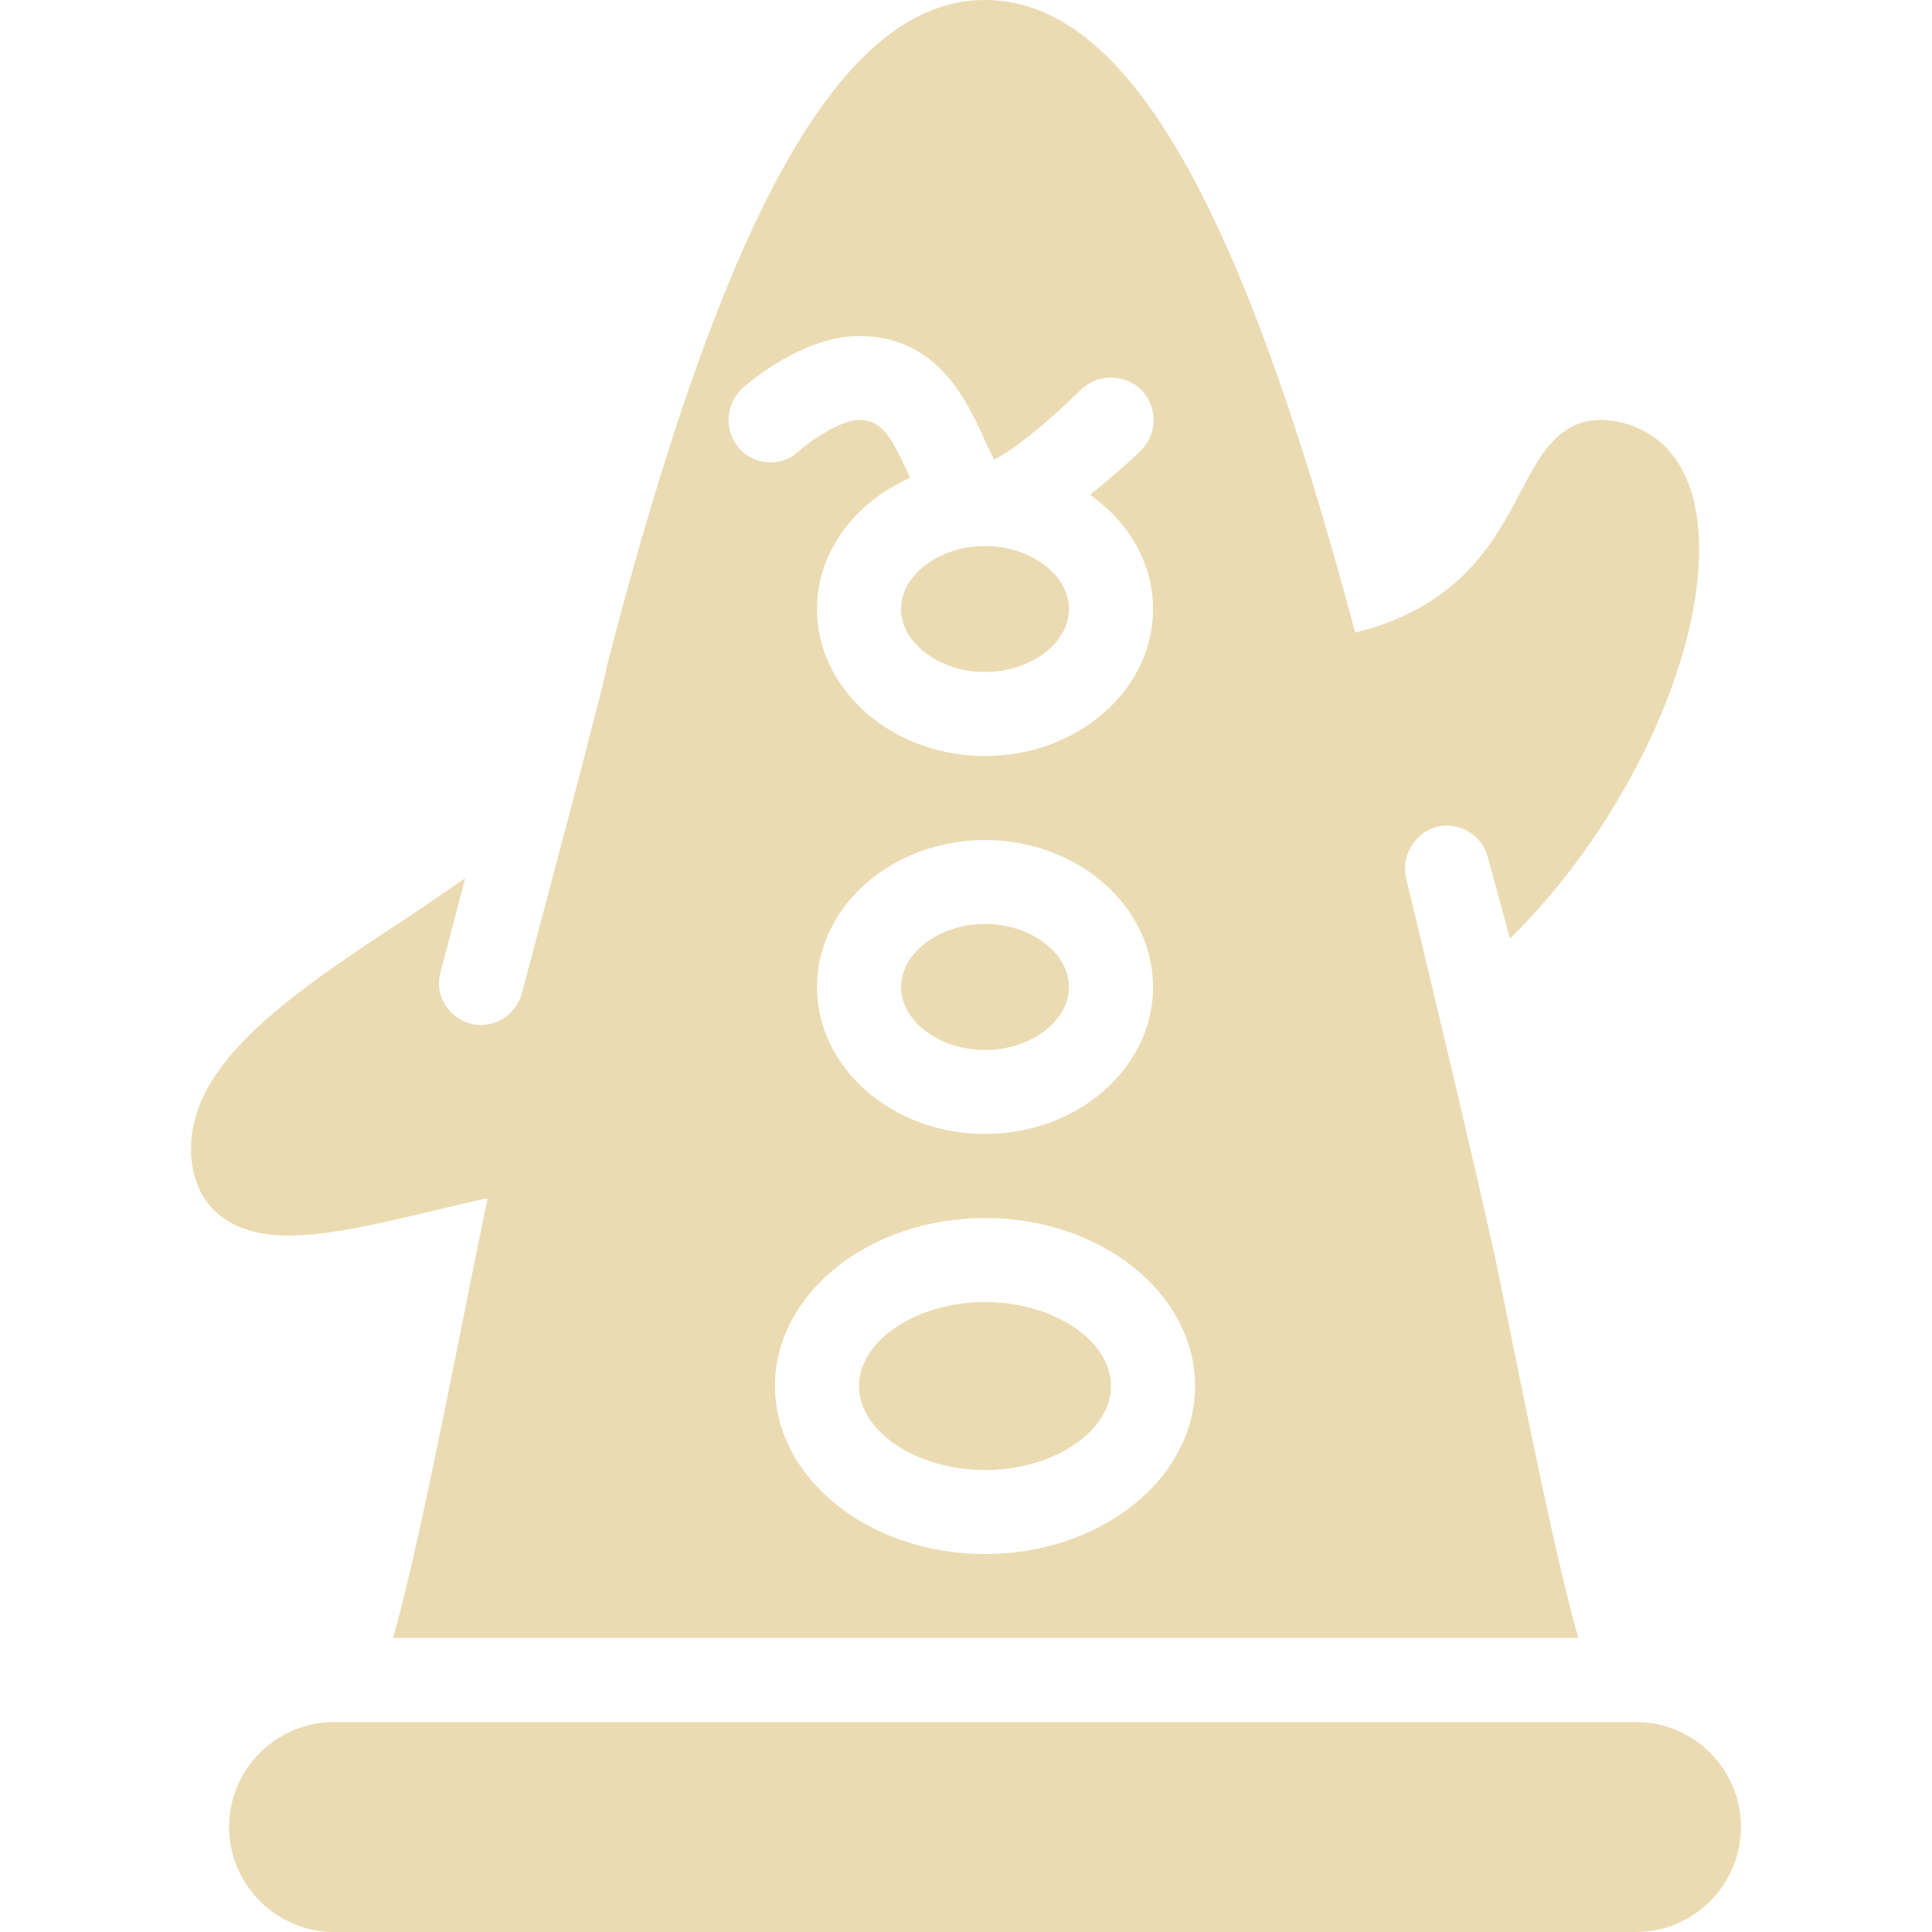
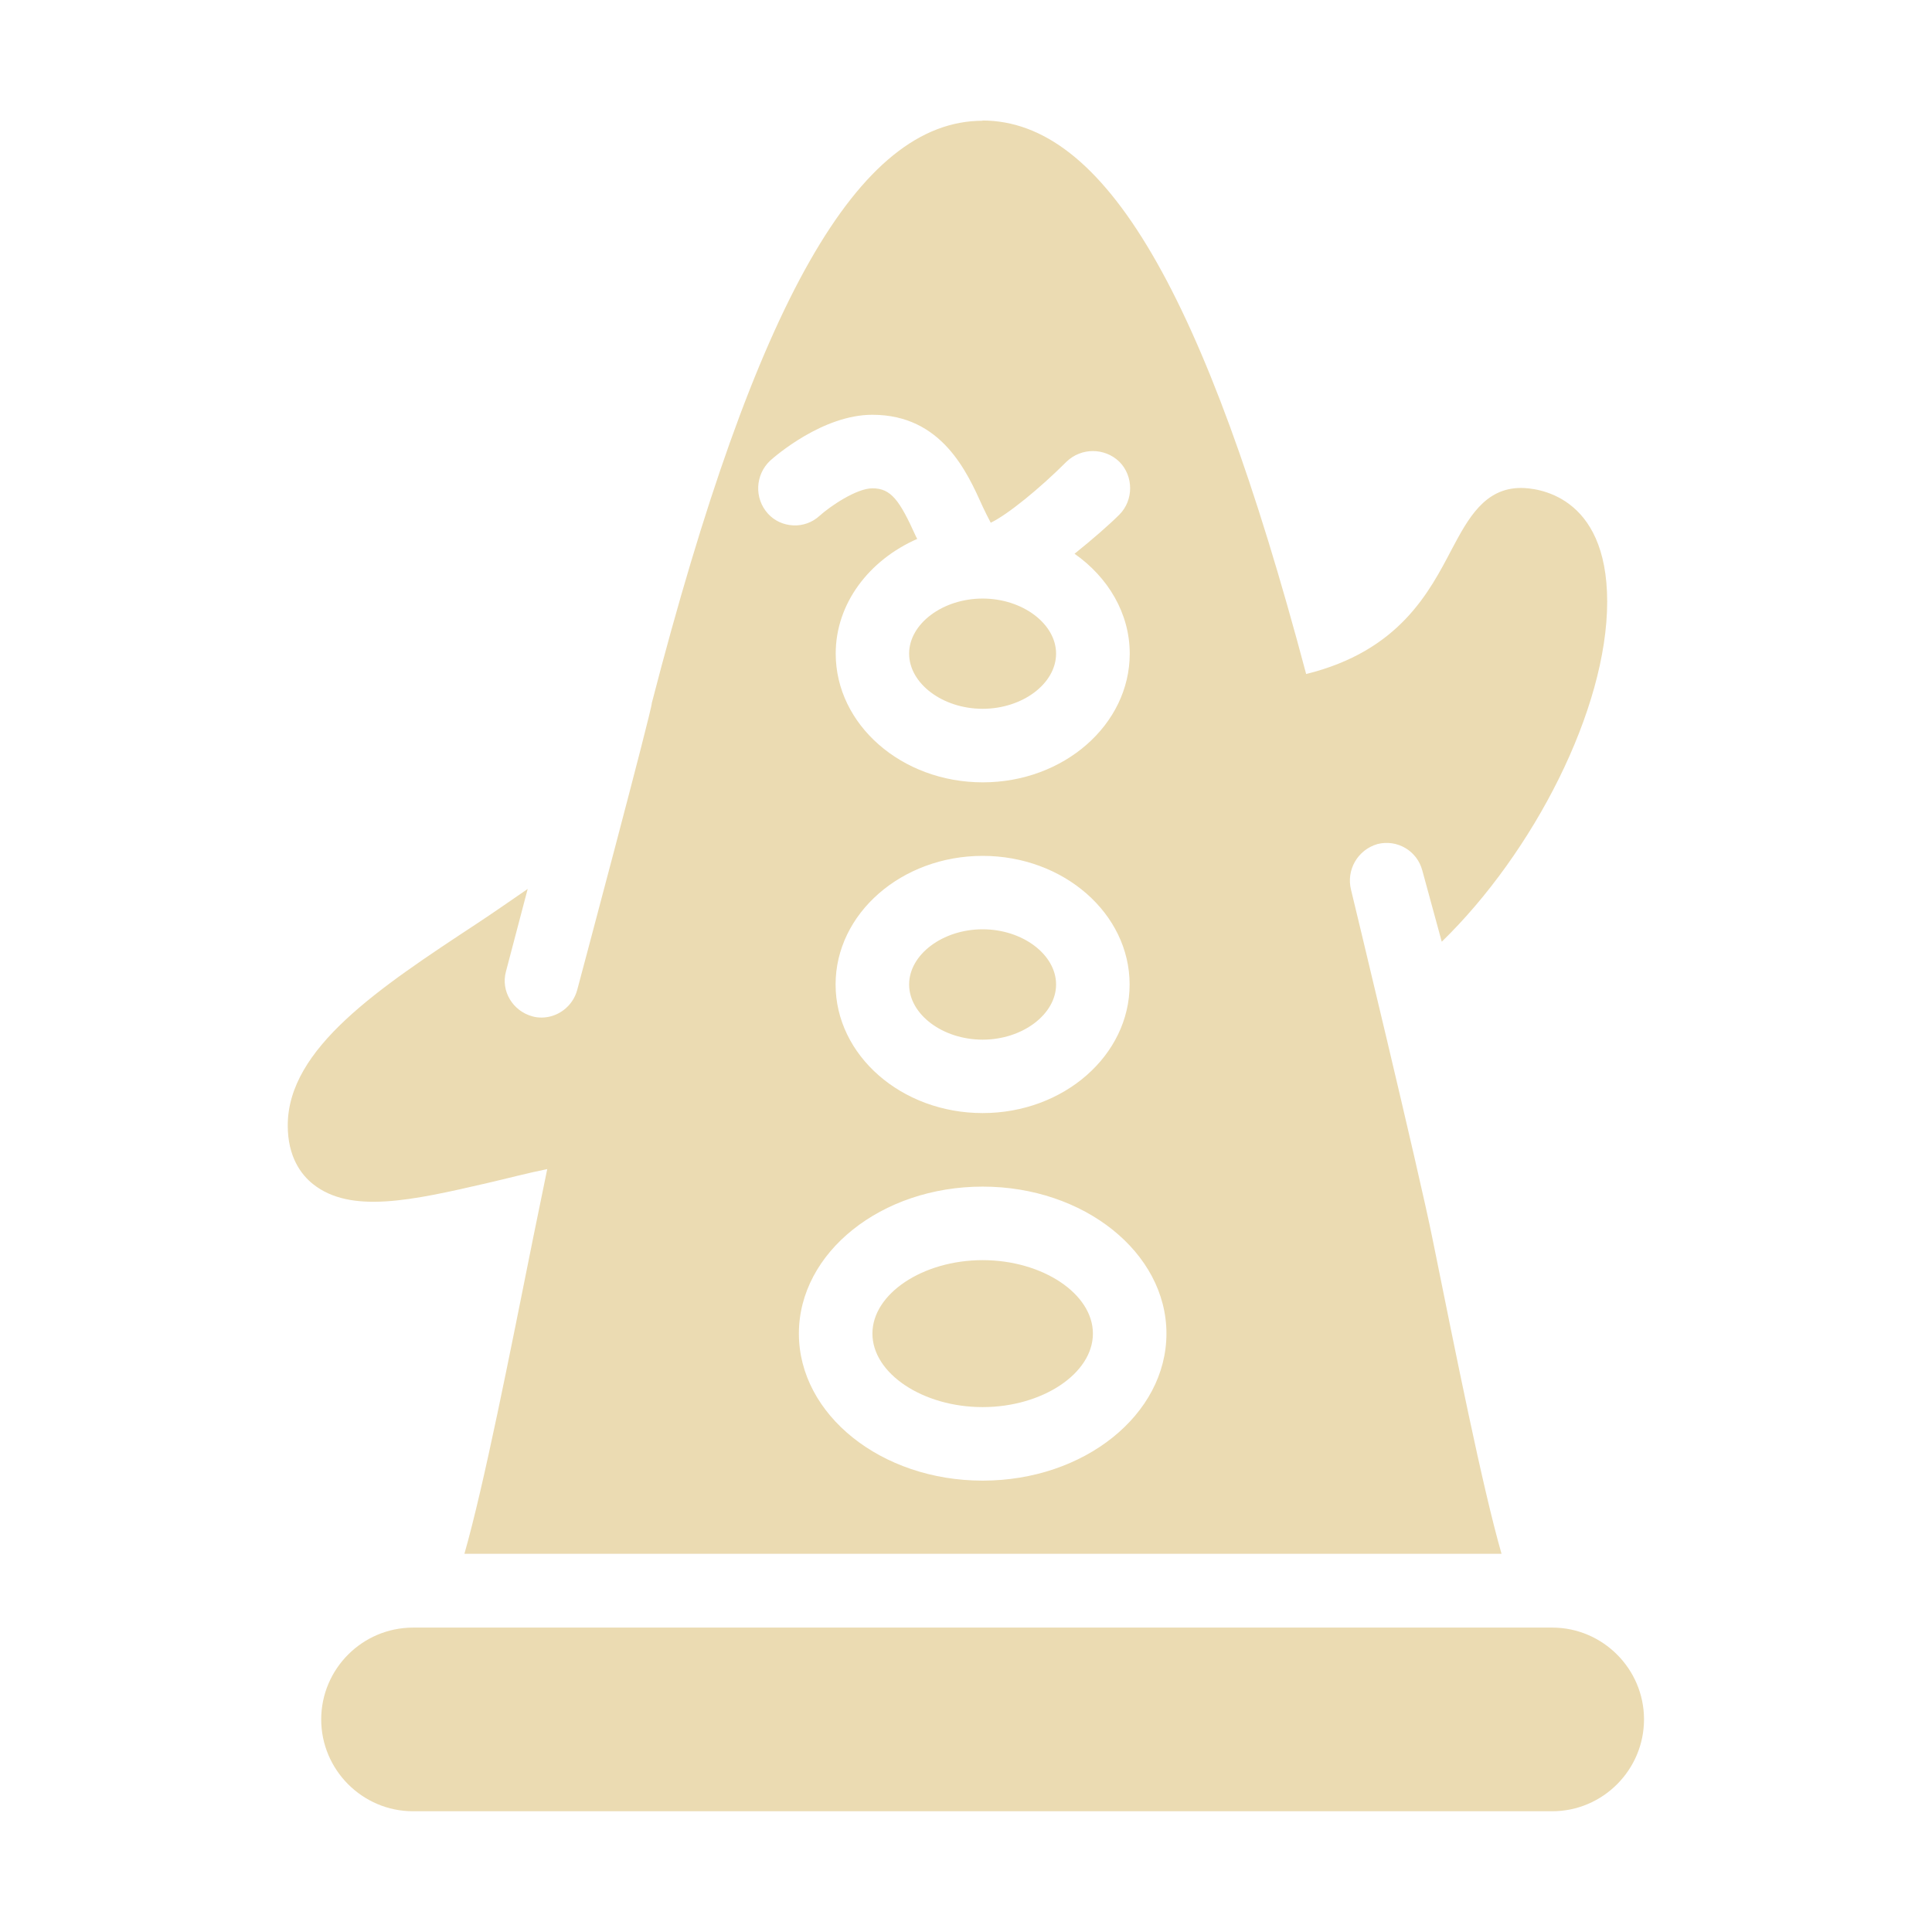
- <svg xmlns="http://www.w3.org/2000/svg" style="isolation:isolate" width="16" height="16" viewBox="0 0 16 16">
+ <svg xmlns="http://www.w3.org/2000/svg" width="16" height="16" version="1.1">
  <defs>
-     <style id="current-color-scheme" type="text/css">
-    .ColorScheme-Text { color:#ebdbb2; } .ColorScheme-Highlight { color:#458588; }
-   </style>
-     <linearGradient id="arrongin" x1="0%" x2="0%" y1="0%" y2="100%">
-       <stop offset="0%" style="stop-color:#d79921; stop-opacity:1" />
-       <stop offset="100%" style="stop-color:#b57614; stop-opacity:1" />
-     </linearGradient>
-     <linearGradient id="aurora" x1="0%" x2="0%" y1="0%" y2="100%">
-       <stop offset="0%" style="stop-color:#83a598; stop-opacity:1" />
-       <stop offset="100%" style="stop-color:#b16286; stop-opacity:1" />
-     </linearGradient>
-     <linearGradient id="fitdance" x1="0%" x2="0%" y1="0%" y2="100%">
-       <stop offset="0%" style="stop-color:#8ec07c; stop-opacity:1" />
-       <stop offset="100%" style="stop-color:#458588; stop-opacity:1" />
-     </linearGradient>
-     <linearGradient id="oomox" x1="0%" x2="0%" y1="0%" y2="100%">
-       <stop offset="0%" style="stop-color:#458588; stop-opacity:1" />
-       <stop offset="100%" style="stop-color:#928374; stop-opacity:1" />
-     </linearGradient>
-     <linearGradient id="rainblue" x1="0%" x2="0%" y1="0%" y2="100%">
-       <stop offset="0%" style="stop-color:#b8bb26; stop-opacity:1" />
-       <stop offset="100%" style="stop-color:#076678; stop-opacity:1" />
-     </linearGradient>
-     <linearGradient id="sunrise" x1="0%" x2="0%" y1="0%" y2="100%">
-       <stop offset="0%" style="stop-color: #fe8019; stop-opacity:1" />
-       <stop offset="100%" style="stop-color: #fabd2f; stop-opacity:1" />
-     </linearGradient>
-     <linearGradient id="telinkrin" x1="0%" x2="0%" y1="0%" y2="100%">
-       <stop offset="0%" style="stop-color: #83a598; stop-opacity:1" />
-       <stop offset="100%" style="stop-color: #83a598; stop-opacity:1" />
-     </linearGradient>
-     <linearGradient id="60spsycho" x1="0%" x2="0%" y1="0%" y2="100%">
-       <stop offset="0%" style="stop-color: #fb4934; stop-opacity:1" />
-       <stop offset="25%" style="stop-color: #fabd2f; stop-opacity:1" />
-       <stop offset="50%" style="stop-color: #fe8019; stop-opacity:1" />
-       <stop offset="100%" style="stop-color: #689d6a; stop-opacity:1" />
-     </linearGradient>
-     <linearGradient id="90ssummer" x1="0%" x2="0%" y1="0%" y2="100%">
-       <stop offset="0%" style="stop-color: #b16286; stop-opacity:1" />
-       <stop offset="20%" style="stop-color: #8ec07c; stop-opacity:1" />
-       <stop offset="50%" style="stop-color: #fabd2f; stop-opacity:1" />
-       <stop offset="100%" style="stop-color: #458588; stop-opacity:1" />
-     </linearGradient>
-     <linearGradient id="cyberneon" x1="0%" x2="0%" y1="0%" y2="100%">
-       <stop offset="0" style="stop-color:#83a598; stop-opacity:1" />
-       <stop offset="1" style="stop-color:#b16286; stop-opacity:1" />
-     </linearGradient>
+     <style type="text/css" id="current-color-scheme">.ColorScheme-Text { color:#ebdbb2; } .ColorScheme-Highlight { color:#458588; }</style>
  </defs>
-   <path style="fill:currentColor" class="ColorScheme-Text" d="M 8.158 0 C 6.984 0 6.011 1.706 5.027 5.511 C 5.034 5.557 4.321 8.228 4.321 8.228 C 4.279 8.383 4.137 8.489 3.984 8.489 C 3.954 8.489 3.925 8.486 3.897 8.478 C 3.712 8.428 3.597 8.239 3.647 8.054 L 3.853 7.272 C 3.693 7.382 3.53 7.496 3.375 7.598 C 2.45 8.207 1.582 8.778 1.582 9.511 C 1.582 9.808 1.709 9.976 1.821 10.065 C 2.177 10.348 2.753 10.222 3.473 10.055 C 3.661 10.011 3.849 9.961 4.038 9.924 C 3.993 10.143 3.95 10.356 3.907 10.565 C 3.682 11.686 3.44 12.917 3.255 13.565 L 13.071 13.565 C 12.887 12.92 12.643 11.697 12.418 10.587 C 12.291 9.952 11.647 7.282 11.647 7.282 C 11.599 7.094 11.71 6.901 11.897 6.848 C 12.083 6.801 12.272 6.912 12.321 7.098 L 12.505 7.772 C 13.374 6.927 14.071 5.572 14.071 4.554 C 14.071 3.531 13.391 3.478 13.255 3.478 C 12.91 3.478 12.753 3.77 12.603 4.054 C 12.387 4.466 12.105 5.021 11.223 5.239 C 10.262 1.621 9.312 0 8.158 0 Z M 7.114 2.783 C 7.771 2.783 8.011 3.327 8.158 3.652 C 8.178 3.697 8.21 3.758 8.234 3.805 C 8.397 3.726 8.701 3.477 8.951 3.228 C 9.09 3.093 9.312 3.093 9.451 3.228 C 9.587 3.364 9.587 3.592 9.451 3.728 C 9.357 3.822 9.202 3.958 9.027 4.098 C 9.344 4.32 9.549 4.662 9.549 5.043 C 9.549 5.715 8.925 6.261 8.158 6.261 C 7.39 6.261 6.766 5.715 6.766 5.043 C 6.766 4.568 7.083 4.157 7.538 3.957 C 7.534 3.95 7.531 3.942 7.527 3.935 C 7.372 3.591 7.292 3.478 7.114 3.478 C 6.963 3.478 6.712 3.649 6.614 3.739 C 6.546 3.801 6.457 3.834 6.365 3.829 C 6.273 3.825 6.187 3.785 6.125 3.717 C 5.995 3.572 6.005 3.35 6.147 3.217 C 6.195 3.173 6.645 2.783 7.114 2.783 Z M 8.158 4.522 C 7.78 4.522 7.462 4.761 7.462 5.043 C 7.462 5.326 7.78 5.565 8.158 5.565 C 8.535 5.565 8.853 5.326 8.853 5.043 C 8.853 4.761 8.535 4.522 8.158 4.522 Z M 8.158 6.957 C 8.925 6.957 9.549 7.503 9.549 8.174 C 9.549 8.845 8.925 9.391 8.158 9.391 C 7.39 9.391 6.766 8.845 6.766 8.174 C 6.766 7.503 7.39 6.957 8.158 6.957 Z M 8.158 7.652 C 7.78 7.652 7.462 7.891 7.462 8.174 C 7.462 8.457 7.78 8.696 8.158 8.696 C 8.535 8.696 8.853 8.456 8.853 8.174 C 8.853 7.891 8.535 7.652 8.158 7.652 Z M 8.158 10.087 C 9.117 10.087 9.897 10.711 9.897 11.478 C 9.897 12.246 9.117 12.87 8.158 12.87 C 7.198 12.87 6.418 12.246 6.418 11.478 C 6.418 10.711 7.198 10.087 8.158 10.087 Z M 8.158 10.783 C 7.592 10.783 7.114 11.101 7.114 11.478 C 7.114 11.856 7.592 12.174 8.158 12.174 C 8.723 12.174 9.201 11.856 9.201 11.478 C 9.201 11.101 8.723 10.783 8.158 10.783 Z M 2.766 14.261 C 2.287 14.262 1.898 14.651 1.897 15.13 C 1.897 15.609 2.288 16 2.766 16 L 13.549 16 C 14.027 16 14.418 15.609 14.418 15.13 C 14.418 14.652 14.027 14.261 13.549 14.261 L 2.766 14.261 Z" />
+   <path class="ColorScheme-Text" fill="currentColor" d="m8.138 1c-1.027 0-1.879 1.493-2.74 4.822 0.006 0.04-0.618 2.377-0.618 2.377-0.037 0.136-0.161 0.228-0.295 0.228-0.026 0-0.052-0.003-0.076-0.01-0.162-0.044-0.263-0.209-0.219-0.371l0.18-0.684c-0.14 0.096-0.283 0.196-0.418 0.285-0.809 0.533-1.569 1.032-1.569 1.674 0 0.26 0.111 0.407 0.209 0.485 0.311 0.248 0.816 0.137 1.446-0.009 0.165-0.038 0.329-0.082 0.494-0.115-0.039 0.192-0.077 0.378-0.115 0.561-0.197 0.981-0.409 2.058-0.571 2.625h8.589c-0.161-0.564-0.374-1.634-0.571-2.606-0.111-0.556-0.675-2.892-0.675-2.892-0.042-0.165 0.055-0.333 0.219-0.38 0.163-0.041 0.328 0.056 0.371 0.219l0.161 0.59c0.76-0.739 1.37-1.925 1.37-2.816 0-0.895-0.595-0.942-0.714-0.942-0.302 0-0.439 0.256-0.571 0.504-0.189 0.36-0.436 0.846-1.208 1.037-0.841-3.166-1.672-4.584-2.682-4.584zm-0.913 2.435c0.575 0 0.785 0.476 0.913 0.76 0.018 0.039 0.045 0.093 0.067 0.134 0.143-0.069 0.409-0.287 0.627-0.505 0.122-0.118 0.316-0.118 0.438 0 0.119 0.119 0.119 0.319 0 0.438-0.082 0.082-0.218 0.201-0.371 0.324 0.277 0.194 0.457 0.493 0.457 0.827 0 0.588-0.546 1.066-1.217 1.066-0.672 0-1.218-0.478-1.218-1.066 0-0.416 0.277-0.775 0.675-0.95-0.004-0.006-0.006-0.013-0.01-0.019-0.136-0.301-0.206-0.4-0.361-0.4-0.132 0-0.352 0.15-0.438 0.228-0.059 0.054-0.137 0.083-0.218 0.079-0.081-0.004-0.156-0.038-0.21-0.098-0.114-0.127-0.105-0.321 0.019-0.438 0.042-0.038 0.436-0.38 0.846-0.38zm0.913 1.522c-0.331 0-0.609 0.209-0.609 0.456 0 0.248 0.278 0.457 0.609 0.457 0.33 0 0.608-0.209 0.608-0.457 0-0.247-0.278-0.456-0.608-0.456zm0 2.131c0.671 0 1.217 0.478 1.217 1.065s-0.546 1.065-1.217 1.065c-0.672 0-1.218-0.478-1.218-1.065s0.546-1.065 1.218-1.065zm0 0.608c-0.331 0-0.609 0.209-0.609 0.457s0.278 0.457 0.609 0.457c0.33 0 0.608-0.21 0.608-0.457 0-0.248-0.278-0.457-0.608-0.457zm0 2.131c0.839 0 1.522 0.546 1.522 1.217 0 0.672-0.682 1.218-1.522 1.218-0.84 0-1.522-0.546-1.522-1.218 0-0.671 0.682-1.217 1.522-1.217zm0 0.609c-0.495 0-0.913 0.278-0.913 0.608 0 0.331 0.418 0.609 0.913 0.609 0.494 0 0.913-0.278 0.913-0.609 0-0.33-0.418-0.608-0.913-0.608zm-4.718 3.043c-0.419 8.75e-4 -0.759 0.341-0.76 0.76 0 0.419 0.342 0.761 0.76 0.761h9.435c0.418 0 0.76-0.342 0.76-0.761 0-0.418-0.342-0.76-0.76-0.76z" />
</svg>
